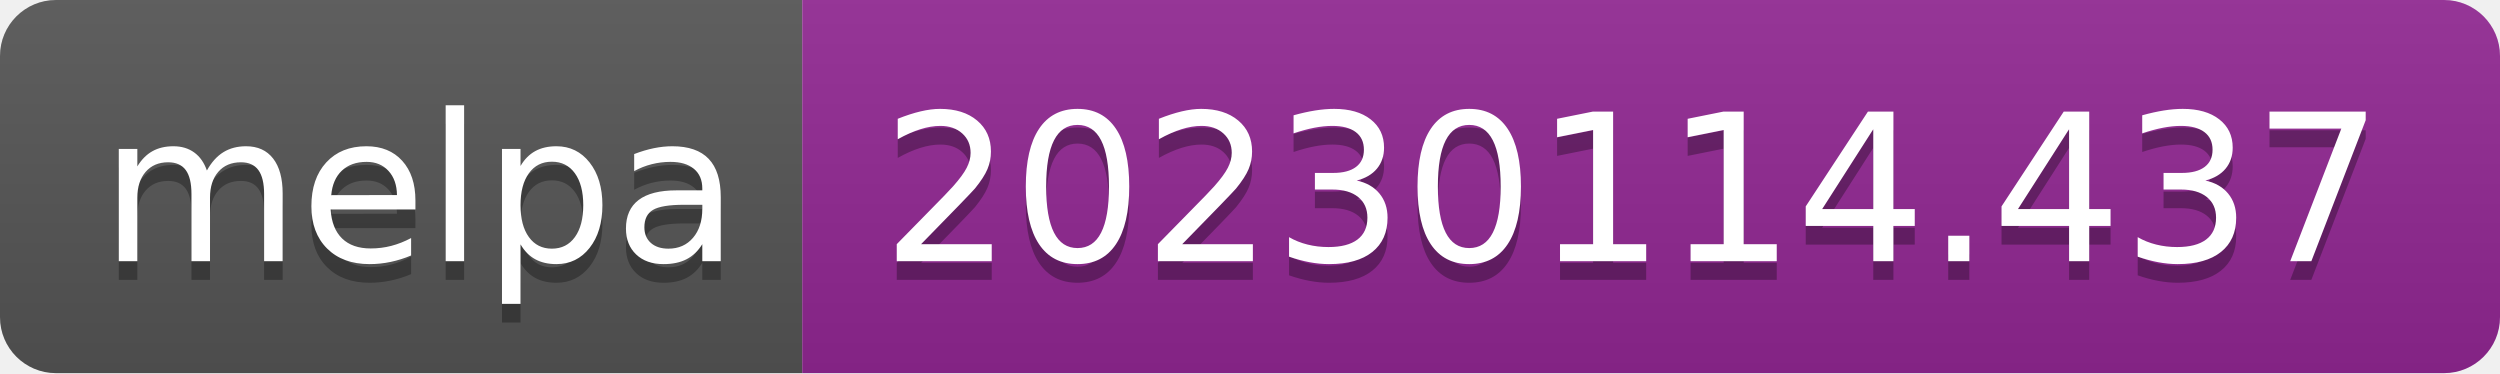
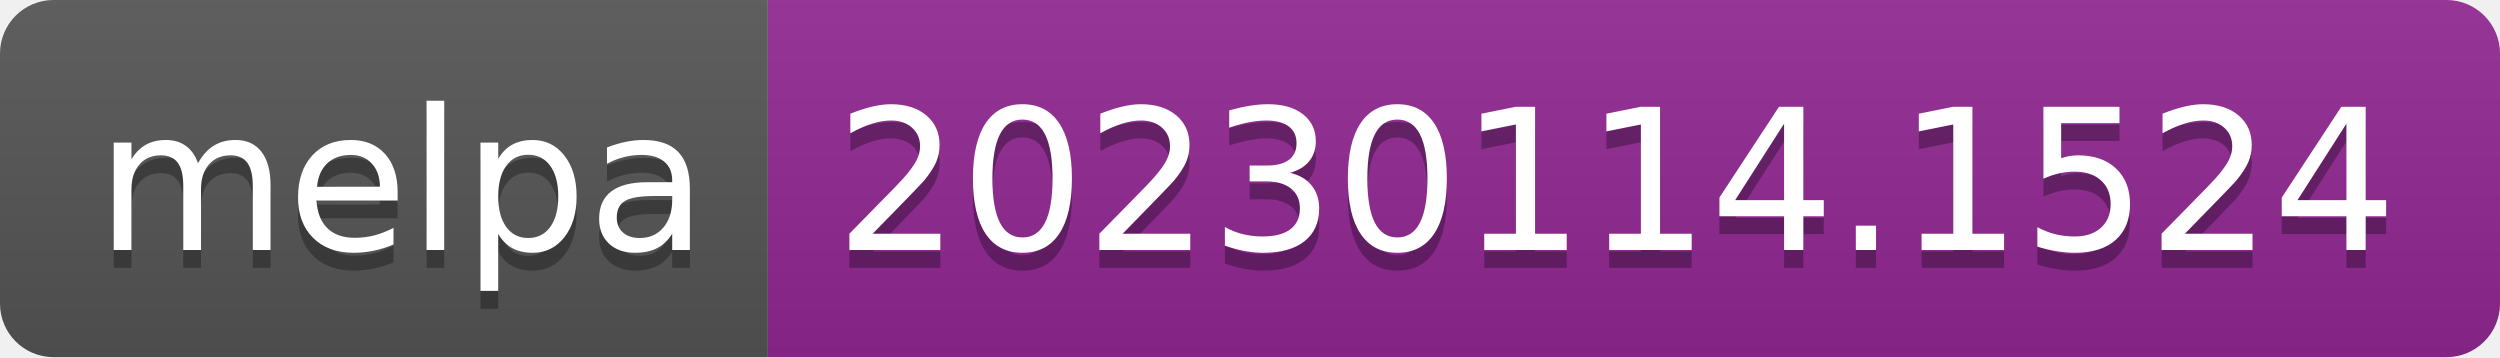
- <svg xmlns="http://www.w3.org/2000/svg" width="134" height="20" role="img" aria-label="melpa: 20230114.437">
+ <svg xmlns="http://www.w3.org/2000/svg" width="140" height="20" role="img" aria-label="melpa: 20230114.1524">
  <linearGradient id="s" x2="0" y2="100%">
    <stop offset="0" stop-color="#bbb" stop-opacity=".1" />
    <stop offset="1" stop-opacity=".1" />
  </linearGradient>
  <clipPath id="r">
-     <rect width="134" height="20" rx="3" fill="#fff" />
+     <rect width="140" height="20" rx="3" fill="#fff" />
  </clipPath>
  <g clip-path="url(#r)">
    <rect width="43" height="20" fill="#555" />
-     <rect x="43" width="91" height="20" fill="#922793" />
-     <rect width="134" height="20" fill="url(#s)" />
+     <rect x="43" width="97" height="20" fill="#922793" />
+     <rect width="140" height="20" fill="url(#s)" />
  </g>
  <g fill="#fff" text-anchor="middle" font-family="Verdana,Geneva,DejaVu Sans,sans-serif" text-rendering="geometricPrecision" font-size="110">
    <text aria-hidden="true" x="225" y="150" fill="#010101" fill-opacity=".3" transform="scale(.1)" textLength="330">melpa</text>
    <text x="225" y="140" transform="scale(.1)" fill="#fff" textLength="330">melpa</text>
-     <text aria-hidden="true" x="875" y="150" fill="#010101" fill-opacity=".3" transform="scale(.1)" textLength="810">20230114.437</text>
-     <text x="875" y="140" transform="scale(.1)" fill="#fff" textLength="810">20230114.437</text>
+     <text aria-hidden="true" x="905" y="150" fill="#010101" fill-opacity=".3" transform="scale(.1)" textLength="870">20230114.1524</text>
+     <text x="905" y="140" transform="scale(.1)" fill="#fff" textLength="870">20230114.1524</text>
  </g>
</svg>
